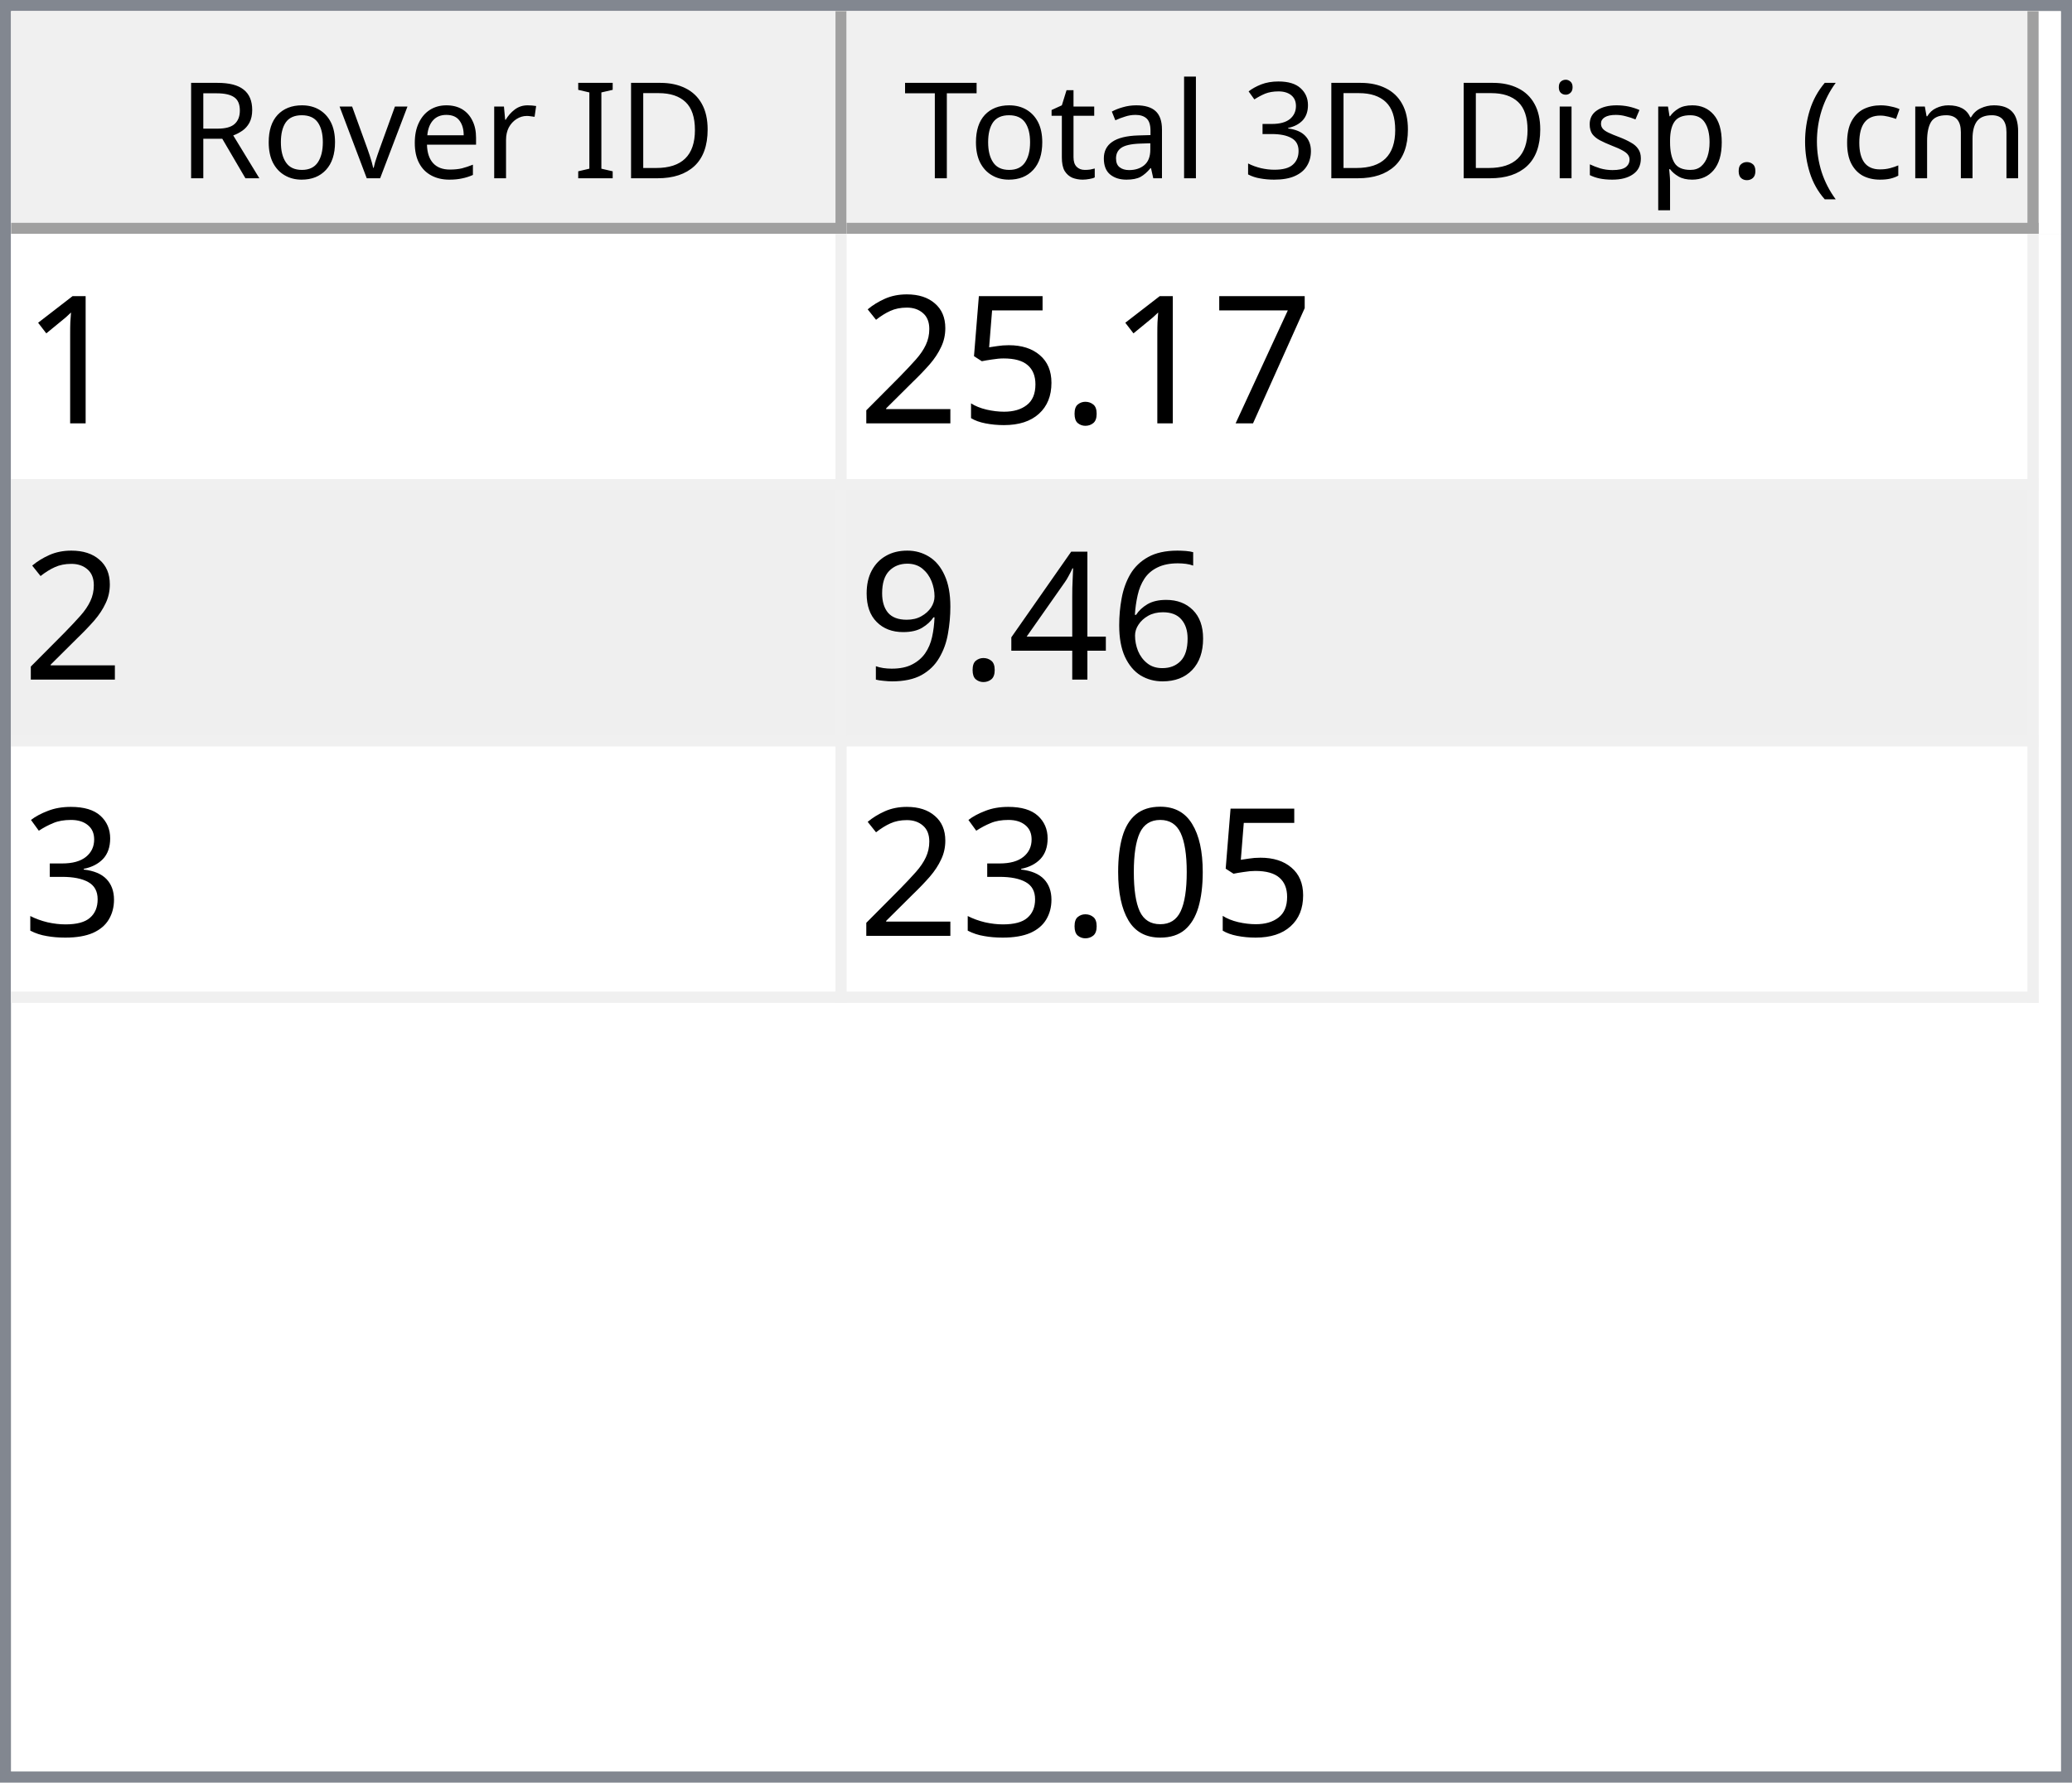
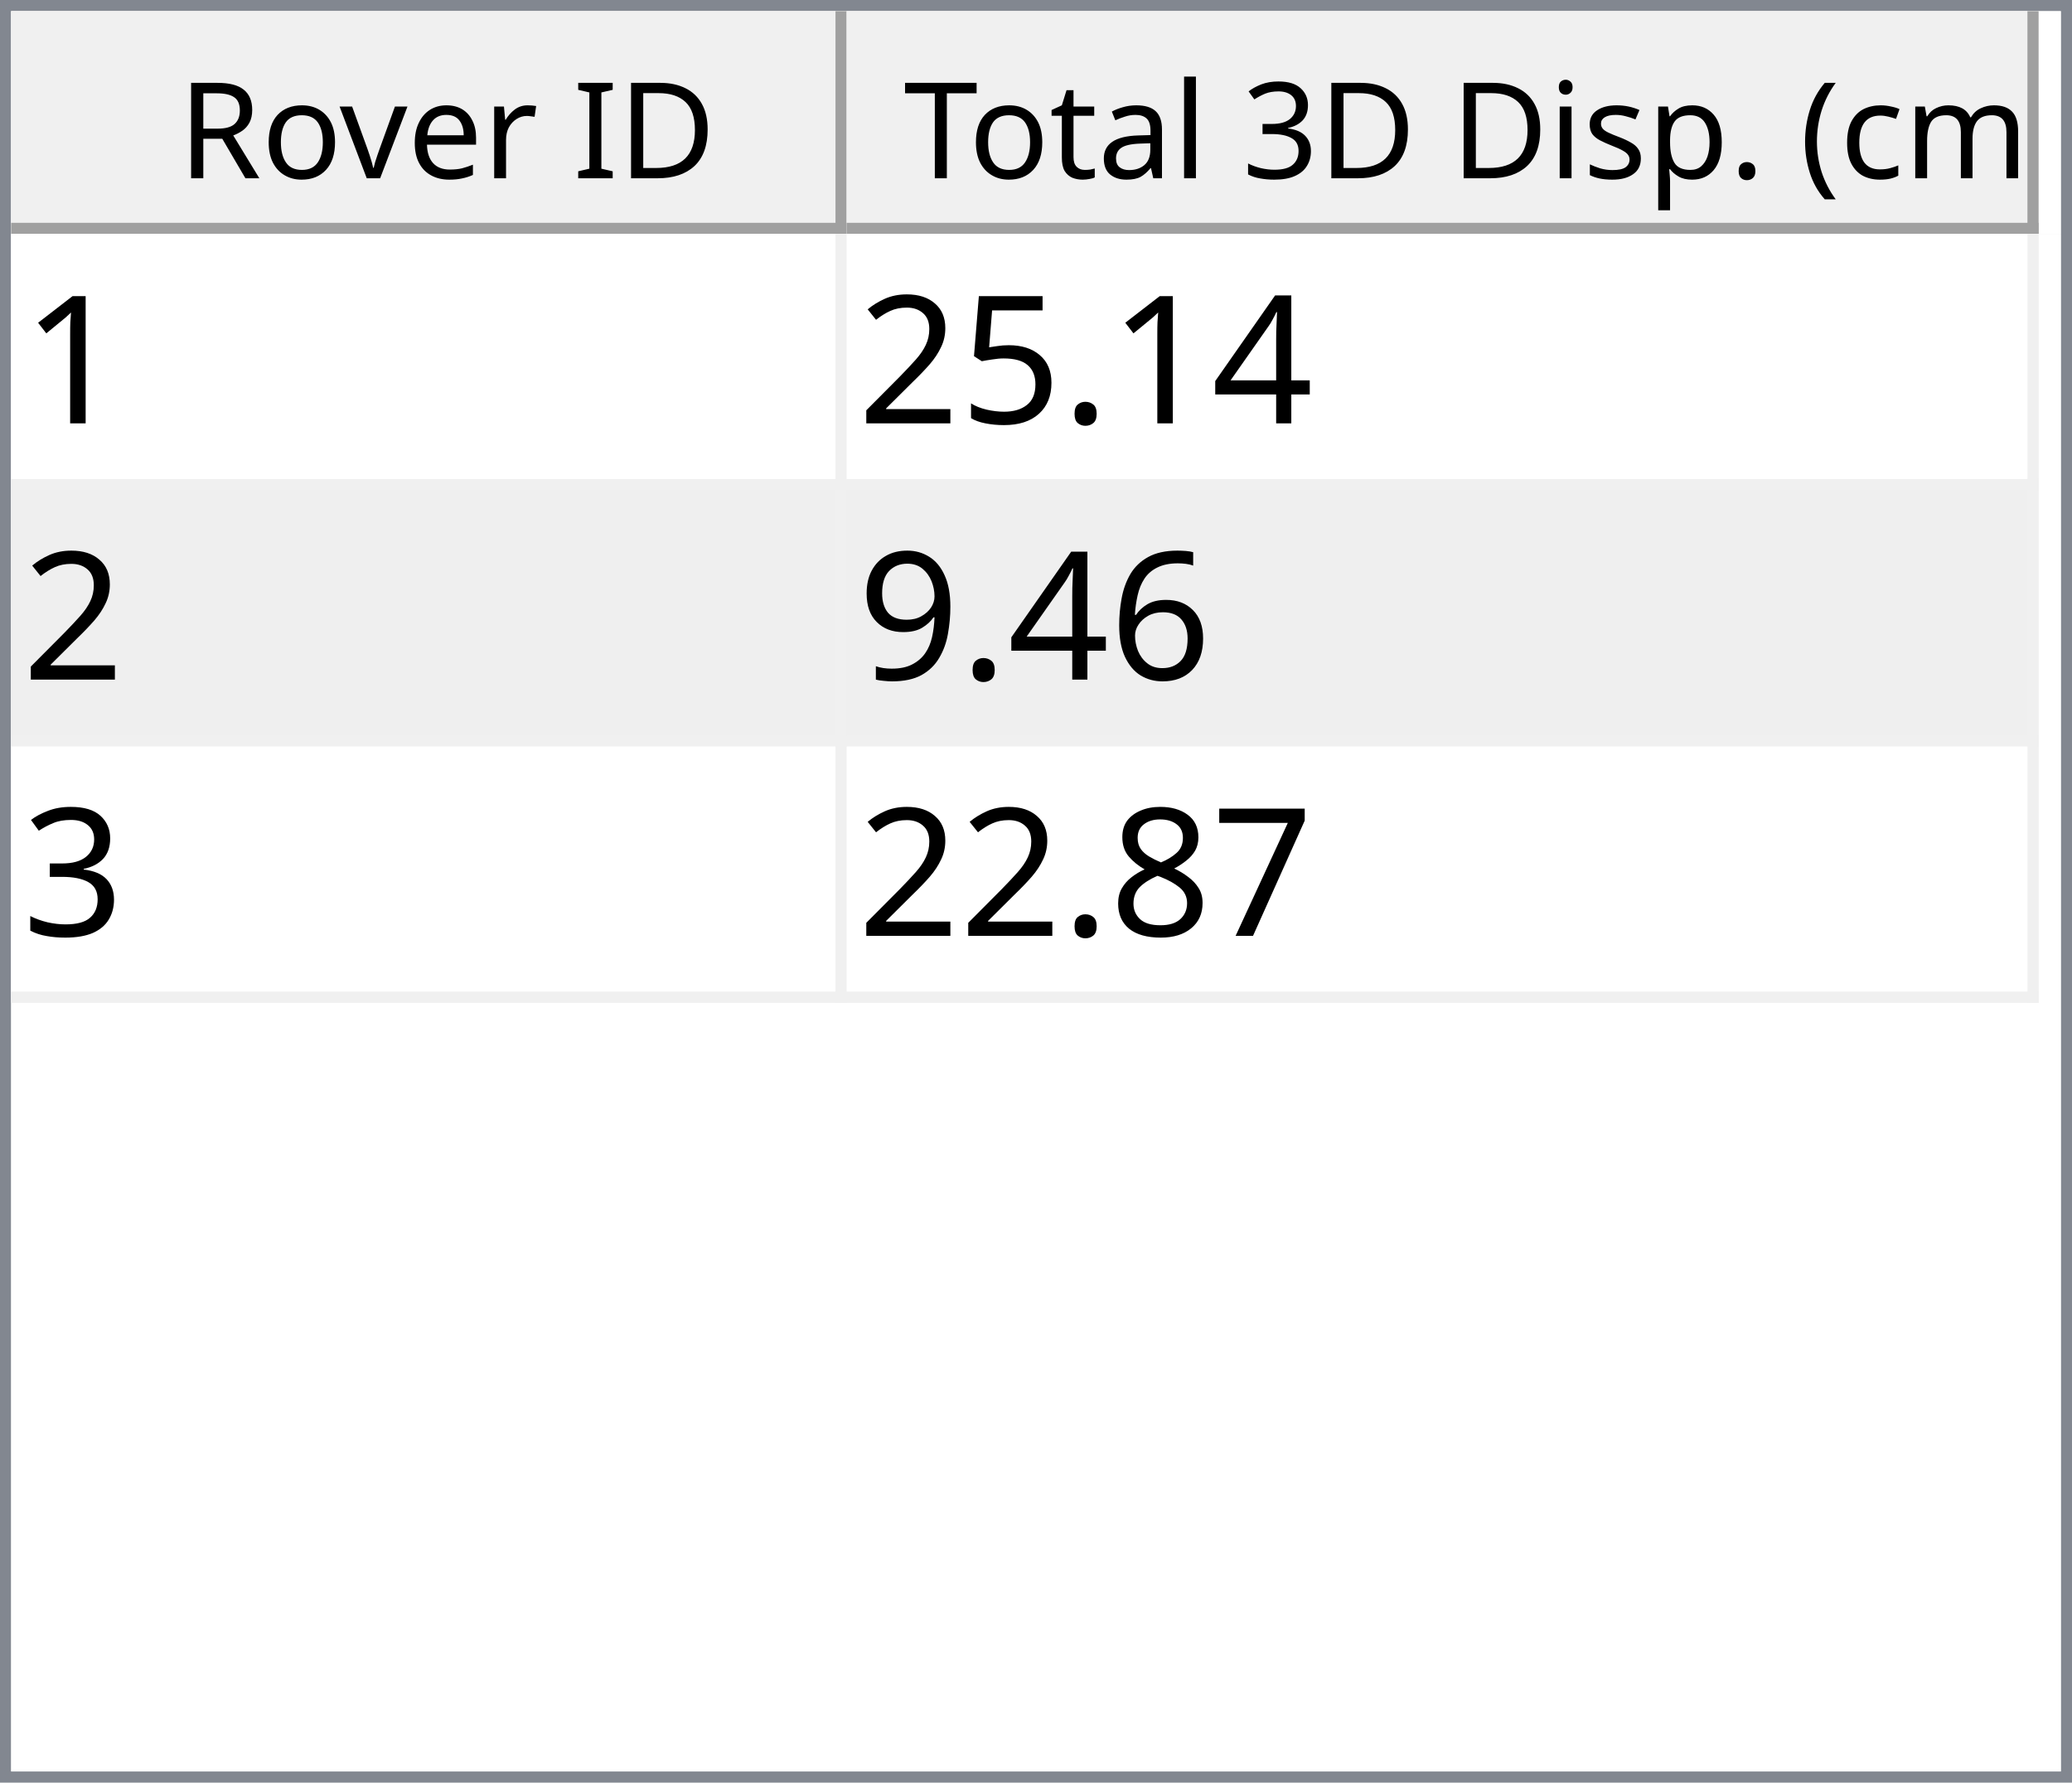
<svg xmlns="http://www.w3.org/2000/svg" style="fill-opacity:1; color-rendering:auto; color-interpolation:auto; text-rendering:auto; stroke:black; stroke-linecap:square; stroke-miterlimit:10; shape-rendering:auto; stroke-opacity:1; fill:black; stroke-dasharray:none; font-weight:normal; stroke-width:1; font-family:'Dialog'; font-style:normal; stroke-linejoin:miter; font-size:12px; stroke-dashoffset:0; image-rendering:auto;" width="186" height="160">
  <defs id="genericDefs" />
  <g>
    <defs id="defs1">
      <clipPath clipPathUnits="userSpaceOnUse" id="clipPath1">
        <path d="M0 0 L186 0 L186 160 L0 160 L0 0 Z" />
      </clipPath>
      <clipPath clipPathUnits="userSpaceOnUse" id="clipPath2">
        <path d="M0 0 L0 160 L186 160 L186 0 Z" />
      </clipPath>
      <clipPath clipPathUnits="userSpaceOnUse" id="clipPath3">
        <path d="M0 0 L0 20 L184 20 L184 0 Z" />
      </clipPath>
      <clipPath clipPathUnits="userSpaceOnUse" id="clipPath4">
        <path d="M0 0 L0 20 L75 20 L75 0 Z" />
      </clipPath>
      <clipPath clipPathUnits="userSpaceOnUse" id="clipPath5">
        <path d="M1 1 L1 19 L74 19 L74 1 Z" />
      </clipPath>
      <clipPath clipPathUnits="userSpaceOnUse" id="clipPath6">
        <path d="M0 0 L0 18 L73 18 L73 0 Z" />
      </clipPath>
      <clipPath clipPathUnits="userSpaceOnUse" id="clipPath7">
        <path d="M-0.5 -0.5 L-0.5 19.5 L74.5 19.5 L74.5 -0.5 Z" />
      </clipPath>
      <clipPath clipPathUnits="userSpaceOnUse" id="clipPath8">
        <path d="M0 0 L0 20 L107 20 L107 0 Z" />
      </clipPath>
      <clipPath clipPathUnits="userSpaceOnUse" id="clipPath9">
        <path d="M1 1 L1 19 L106 19 L106 1 Z" />
      </clipPath>
      <clipPath clipPathUnits="userSpaceOnUse" id="clipPath10">
        <path d="M0 0 L0 18 L105 18 L105 0 Z" />
      </clipPath>
      <clipPath clipPathUnits="userSpaceOnUse" id="clipPath11">
        <path d="M-0.5 -0.5 L-0.5 19.5 L106.5 19.5 L106.5 -0.5 Z" />
      </clipPath>
      <clipPath clipPathUnits="userSpaceOnUse" id="clipPath12">
        <path d="M0 0 L0 138 L184 138 L184 0 Z" />
      </clipPath>
      <clipPath clipPathUnits="userSpaceOnUse" id="clipPath13">
        <path d="M0 0 L0 69 L182 69 L182 0 Z" />
      </clipPath>
      <clipPath clipPathUnits="userSpaceOnUse" id="clipPath14">
        <path d="M-0.5 -0.5 L-0.5 68.5 L181.5 68.5 L181.5 -0.5 Z" />
      </clipPath>
      <clipPath clipPathUnits="userSpaceOnUse" id="clipPath15">
        <path d="M0 0 L0 22 L74 22 L74 0 Z" />
      </clipPath>
      <clipPath clipPathUnits="userSpaceOnUse" id="clipPath16">
        <path d="M0 0 L0 22 L106 22 L106 0 Z" />
      </clipPath>
      <font horiz-adv-x="64.551" id="font1">
        <font-face ascent="107.91" descent="25.098" units-per-em="100" style="font-style:normal; font-family:Segoe UI; font-weight:normal;" />
        <missing-glyph horiz-adv-x="64.551" d="M8.109 0 L8.109 68.266 L56.453 68.266 L56.453 0 L8.109 0 ZM15.328 7.234 L49.219 7.234 L49.219 61.031 L15.328 61.031 L15.328 7.234 Z" />
        <glyph unicode="D" horiz-adv-x="70.117" d="M9.188 0 L9.188 70.016 L28.516 70.016 Q65.531 70.016 65.531 35.891 Q65.531 19.672 55.25 9.836 Q44.969 0 27.734 0 L9.188 0 ZM17.391 62.594 L17.391 7.422 L27.828 7.422 Q41.609 7.422 49.273 14.797 Q56.938 22.172 56.938 35.688 Q56.938 62.594 28.328 62.594 L17.391 62.594 Z" />
        <glyph unicode="I" horiz-adv-x="26.611" d="M17.391 0 L9.188 0 L9.188 70.016 L17.391 70.016 L17.391 0 Z" />
        <glyph unicode=" " horiz-adv-x="27.393" d="" />
        <glyph unicode="r" horiz-adv-x="34.766" d="M34.188 41.891 Q32.078 43.5 28.125 43.5 Q23 43.5 19.555 38.672 Q16.109 33.844 16.109 25.484 L16.109 0 L8.109 0 L8.109 50 L16.109 50 L16.109 39.703 L16.312 39.703 Q18.016 44.969 21.531 47.922 Q25.047 50.875 29.391 50.875 Q32.516 50.875 34.188 50.203 L34.188 41.891 Z" />
        <glyph unicode="e" horiz-adv-x="52.295" d="M48.297 23 L12.984 23 Q13.188 14.656 17.484 10.109 Q21.781 5.562 29.297 5.562 Q37.75 5.562 44.828 11.141 L44.828 3.609 Q38.234 -1.172 27.391 -1.172 Q16.797 -1.172 10.742 5.641 Q4.688 12.453 4.688 24.812 Q4.688 36.469 11.305 43.82 Q17.922 51.172 27.734 51.172 Q37.547 51.172 42.922 44.828 Q48.297 38.484 48.297 27.203 L48.297 23 ZM40.094 29.781 Q40.047 36.719 36.75 40.578 Q33.453 44.438 27.594 44.438 Q21.922 44.438 17.969 40.383 Q14.016 36.328 13.094 29.781 L40.094 29.781 Z" />
        <glyph unicode="v" horiz-adv-x="47.9" d="M47.406 50 L27.484 0 L19.625 0 L0.688 50 L9.469 50 L22.172 13.672 Q23.578 9.672 23.922 6.688 L24.125 6.688 Q24.609 10.453 25.688 13.484 L38.969 50 L47.406 50 Z" />
        <glyph unicode="o" horiz-adv-x="58.594" d="M29 -1.172 Q17.922 -1.172 11.305 5.836 Q4.688 12.844 4.688 24.422 Q4.688 37.016 11.57 44.094 Q18.453 51.172 30.172 51.172 Q41.359 51.172 47.633 44.289 Q53.906 37.406 53.906 25.203 Q53.906 13.234 47.141 6.031 Q40.375 -1.172 29 -1.172 ZM29.594 44.438 Q21.875 44.438 17.383 39.188 Q12.891 33.938 12.891 24.703 Q12.891 15.828 17.43 10.695 Q21.969 5.562 29.594 5.562 Q37.359 5.562 41.531 10.594 Q45.703 15.625 45.703 24.906 Q45.703 34.281 41.531 39.359 Q37.359 44.438 29.594 44.438 Z" />
        <glyph unicode="R" horiz-adv-x="59.814" d="M59.375 0 L49.609 0 L37.891 19.625 Q36.281 22.359 34.766 24.289 Q33.25 26.219 31.664 27.438 Q30.078 28.656 28.25 29.219 Q26.422 29.781 24.125 29.781 L17.391 29.781 L17.391 0 L9.188 0 L9.188 70.016 L30.078 70.016 Q34.672 70.016 38.555 68.867 Q42.438 67.719 45.289 65.375 Q48.141 63.031 49.758 59.547 Q51.375 56.062 51.375 51.375 Q51.375 47.703 50.273 44.656 Q49.172 41.609 47.148 39.211 Q45.125 36.812 42.266 35.133 Q39.406 33.453 35.844 32.516 L35.844 32.328 Q37.594 31.547 38.891 30.547 Q40.188 29.547 41.359 28.18 Q42.531 26.812 43.68 25.078 Q44.828 23.344 46.234 21.047 L59.375 0 ZM17.391 62.594 L17.391 37.203 L28.516 37.203 Q31.594 37.203 34.203 38.133 Q36.812 39.062 38.719 40.797 Q40.625 42.531 41.703 45.047 Q42.781 47.562 42.781 50.688 Q42.781 56.297 39.141 59.445 Q35.5 62.594 28.609 62.594 L17.391 62.594 Z" />
        <glyph unicode=")" horiz-adv-x="30.176" d="M8.297 -15.922 L1.172 -15.922 Q16.406 2.344 16.406 26.812 Q16.406 51.469 1.078 70.016 L8.297 70.016 Q23.531 52.156 23.531 26.703 Q23.531 1.375 8.297 -15.922 Z" />
        <glyph unicode="m" horiz-adv-x="86.133" d="M79.109 0 L71.094 0 L71.094 28.719 Q71.094 37.016 68.531 40.727 Q65.969 44.438 59.906 44.438 Q54.781 44.438 51.195 39.75 Q47.609 35.062 47.609 28.516 L47.609 0 L39.594 0 L39.594 29.688 Q39.594 44.438 28.219 44.438 Q22.953 44.438 19.531 40.016 Q16.109 35.594 16.109 28.516 L16.109 0 L8.109 0 L8.109 50 L16.109 50 L16.109 42.094 L16.312 42.094 Q21.625 51.172 31.844 51.172 Q36.969 51.172 40.773 48.312 Q44.578 45.453 46 40.828 Q51.562 51.172 62.594 51.172 Q79.109 51.172 79.109 30.812 L79.109 0 Z" />
        <glyph unicode="c" horiz-adv-x="46.191" d="M42.188 2.297 Q36.422 -1.172 28.516 -1.172 Q17.828 -1.172 11.258 5.789 Q4.688 12.75 4.688 23.828 Q4.688 36.188 11.766 43.68 Q18.844 51.172 30.672 51.172 Q37.25 51.172 42.281 48.734 L42.281 40.531 Q36.719 44.438 30.375 44.438 Q22.703 44.438 17.797 38.945 Q12.891 33.453 12.891 24.516 Q12.891 15.719 17.508 10.641 Q22.125 5.562 29.891 5.562 Q36.422 5.562 42.188 9.906 L42.188 2.297 Z" />
        <glyph unicode="(" horiz-adv-x="30.176" d="M29.109 -15.922 L21.969 -15.922 Q6.844 1.375 6.844 26.703 Q6.844 52.156 21.969 70.016 L29.203 70.016 Q13.875 51.469 13.875 26.812 Q13.875 2.344 29.109 -15.922 Z" />
        <glyph unicode="." horiz-adv-x="21.68" d="M10.891 -1.078 Q8.641 -1.078 7.055 0.539 Q5.469 2.156 5.469 4.391 Q5.469 6.641 7.055 8.273 Q8.641 9.906 10.891 9.906 Q13.188 9.906 14.797 8.273 Q16.406 6.641 16.406 4.391 Q16.406 2.156 14.797 0.539 Q13.188 -1.078 10.891 -1.078 Z" />
        <glyph unicode="p" horiz-adv-x="58.789" d="M16.312 7.234 L16.109 7.234 L16.109 -23 L8.109 -23 L8.109 50 L16.109 50 L16.109 41.219 L16.312 41.219 Q22.219 51.172 33.594 51.172 Q43.266 51.172 48.688 44.461 Q54.109 37.75 54.109 26.469 Q54.109 13.922 48 6.375 Q41.891 -1.172 31.297 -1.172 Q21.578 -1.172 16.312 7.234 ZM16.109 27.391 L16.109 20.406 Q16.109 14.203 20.141 9.883 Q24.172 5.562 30.375 5.562 Q37.641 5.562 41.773 11.133 Q45.906 16.703 45.906 26.609 Q45.906 34.969 42.047 39.703 Q38.188 44.438 31.594 44.438 Q24.609 44.438 20.359 39.578 Q16.109 34.719 16.109 27.391 Z" />
        <glyph unicode="s" horiz-adv-x="42.432" d="M5.078 1.812 L5.078 10.406 Q11.625 5.562 19.484 5.562 Q30.031 5.562 30.031 12.594 Q30.031 14.594 29.125 15.992 Q28.219 17.391 26.68 18.461 Q25.141 19.531 23.07 20.383 Q21 21.234 18.609 22.172 Q15.281 23.484 12.766 24.828 Q10.25 26.172 8.57 27.859 Q6.891 29.547 6.031 31.695 Q5.172 33.844 5.172 36.719 Q5.172 40.234 6.789 42.945 Q8.406 45.656 11.086 47.484 Q13.766 49.312 17.211 50.242 Q20.656 51.172 24.312 51.172 Q30.812 51.172 35.938 48.922 L35.938 40.828 Q30.422 44.438 23.25 44.438 Q21 44.438 19.195 43.922 Q17.391 43.406 16.094 42.477 Q14.797 41.547 14.086 40.258 Q13.375 38.969 13.375 37.406 Q13.375 35.453 14.086 34.133 Q14.797 32.812 16.164 31.789 Q17.531 30.766 19.484 29.938 Q21.438 29.109 23.922 28.125 Q27.25 26.859 29.883 25.516 Q32.516 24.172 34.375 22.484 Q36.234 20.797 37.234 18.602 Q38.234 16.406 38.234 13.375 Q38.234 9.672 36.602 6.938 Q34.969 4.203 32.234 2.398 Q29.5 0.594 25.93 -0.289 Q22.359 -1.172 18.453 -1.172 Q10.75 -1.172 5.078 1.812 Z" />
        <glyph unicode="i" horiz-adv-x="24.219" d="M12.203 62.703 Q10.062 62.703 8.547 64.164 Q7.031 65.625 7.031 67.875 Q7.031 70.125 8.547 71.609 Q10.062 73.094 12.203 73.094 Q14.406 73.094 15.945 71.609 Q17.484 70.125 17.484 67.875 Q17.484 65.719 15.945 64.211 Q14.406 62.703 12.203 62.703 ZM16.109 0 L8.109 0 L8.109 50 L16.109 50 L16.109 0 Z" />
        <glyph unicode="3" horiz-adv-x="53.906" d="M46.531 19.828 Q46.531 15.094 44.75 11.211 Q42.969 7.328 39.719 4.57 Q36.469 1.812 31.93 0.297 Q27.391 -1.219 21.922 -1.219 Q11.922 -1.219 6 2.594 L6 11.188 Q13.094 5.609 22.219 5.609 Q25.875 5.609 28.828 6.539 Q31.781 7.469 33.906 9.227 Q36.031 10.984 37.18 13.477 Q38.328 15.969 38.328 19.094 Q38.328 32.812 18.797 32.812 L12.984 32.812 L12.984 39.594 L18.5 39.594 Q35.797 39.594 35.797 52.484 Q35.797 64.406 22.609 64.406 Q15.188 64.406 8.688 59.422 L8.688 67.188 Q15.375 71.188 24.609 71.188 Q29 71.188 32.57 69.969 Q36.141 68.75 38.68 66.555 Q41.219 64.359 42.609 61.281 Q44 58.203 44 54.5 Q44 40.672 30.031 36.719 L30.031 36.531 Q33.594 36.141 36.625 34.797 Q39.656 33.453 41.852 31.305 Q44.047 29.156 45.289 26.25 Q46.531 23.344 46.531 19.828 Z" />
        <glyph unicode="l" horiz-adv-x="24.219" d="M16.109 0 L8.109 0 L8.109 74.031 L16.109 74.031 L16.109 0 Z" />
        <glyph unicode="a" horiz-adv-x="50.879" d="M43.891 0 L35.891 0 L35.891 7.812 L35.688 7.812 Q30.469 -1.172 20.312 -1.172 Q12.844 -1.172 8.617 2.781 Q4.391 6.734 4.391 13.281 Q4.391 27.297 20.906 29.594 L35.891 31.688 Q35.891 44.438 25.594 44.438 Q16.547 44.438 9.281 38.281 L9.281 46.484 Q16.656 51.172 26.266 51.172 Q43.891 51.172 43.891 32.516 L43.891 0 ZM35.891 25.297 L23.828 23.641 Q18.266 22.859 15.43 20.875 Q12.594 18.891 12.594 13.875 Q12.594 10.203 15.211 7.883 Q17.828 5.562 22.172 5.562 Q28.125 5.562 32.008 9.742 Q35.891 13.922 35.891 20.312 L35.891 25.297 Z" />
        <glyph unicode="t" horiz-adv-x="33.887" d="M31.297 0.484 Q28.469 -1.078 23.828 -1.078 Q10.688 -1.078 10.688 13.578 L10.688 43.172 L2.094 43.172 L2.094 50 L10.688 50 L10.688 62.203 L18.703 64.797 L18.703 50 L31.297 50 L31.297 43.172 L18.703 43.172 L18.703 14.984 Q18.703 9.969 20.414 7.82 Q22.125 5.672 26.078 5.672 Q29.109 5.672 31.297 7.328 L31.297 0.484 Z" />
        <glyph unicode="T" horiz-adv-x="52.393" d="M50.594 62.594 L30.375 62.594 L30.375 0 L22.172 0 L22.172 62.594 L2 62.594 L2 70.016 L50.594 70.016 L50.594 62.594 Z" />
      </font>
      <font horiz-adv-x="75.0" id="font2">
        <font-face ascent="100.537" descent="21.973" units-per-em="100" style="font-style:normal; font-family:sans-serif; font-weight:normal;" />
        <missing-glyph horiz-adv-x="75.0" d="M12.5 0 L12.5 62.5 L62.5 62.5 L62.5 0 L12.5 0 ZM14.062 1.562 L60.938 1.562 L60.938 60.938 L14.062 60.938 L14.062 1.562 Z" />
        <glyph unicode="1" horiz-adv-x="55.615" d="M37.25 0 L28.469 0 L28.469 56 Q25.297 52.984 20.141 49.953 Q14.984 46.922 10.891 45.406 L10.891 53.906 Q18.266 57.375 23.781 62.305 Q29.297 67.234 31.594 71.875 L37.25 71.875 L37.25 0 Z" />
-         <glyph unicode="7" horiz-adv-x="55.615" d="M4.734 62.203 L4.734 70.656 L51.078 70.656 L51.078 63.812 Q44.234 56.547 37.523 44.484 Q30.812 32.422 27.156 19.672 Q24.516 10.688 23.781 0 L14.75 0 Q14.891 8.453 18.062 20.414 Q21.234 32.375 27.172 43.484 Q33.109 54.594 39.797 62.203 L4.734 62.203 Z" />
+         <glyph unicode="4" horiz-adv-x="55.615" d="M32.328 0 L32.328 17.141 L1.266 17.141 L1.266 25.203 L33.938 71.578 L41.109 71.578 L41.109 25.203 L50.781 25.203 L50.781 17.141 L41.109 17.141 L41.109 0 L32.328 0 ZM32.328 25.203 L32.328 57.469 L9.906 25.203 L32.328 25.203 Z" />
        <glyph unicode="." horiz-adv-x="27.783" d="M9.078 0 L9.078 10.016 L19.094 10.016 L19.094 0 L9.078 0 Z" />
        <glyph unicode="5" horiz-adv-x="55.615" d="M4.156 18.75 L13.375 19.531 Q14.406 12.797 18.141 9.398 Q21.875 6 27.156 6 Q33.5 6 37.891 10.789 Q42.281 15.578 42.281 23.484 Q42.281 31 38.062 35.352 Q33.844 39.703 27 39.703 Q22.75 39.703 19.336 37.773 Q15.922 35.844 13.969 32.766 L5.719 33.844 L12.641 70.609 L48.25 70.609 L48.25 62.203 L19.672 62.203 L15.828 42.969 Q22.266 47.469 29.344 47.469 Q38.719 47.469 45.164 40.969 Q51.609 34.469 51.609 24.266 Q51.609 14.547 45.953 7.469 Q39.062 -1.219 27.156 -1.219 Q17.391 -1.219 11.211 4.25 Q5.031 9.719 4.156 18.75 Z" />
        <glyph unicode="2" horiz-adv-x="55.615" d="M50.344 8.453 L50.344 0 L3.031 0 Q2.938 3.172 4.047 6.109 Q5.859 10.938 9.836 15.625 Q13.812 20.312 21.344 26.469 Q33.016 36.031 37.117 41.625 Q41.219 47.219 41.219 52.203 Q41.219 57.422 37.477 61.008 Q33.734 64.594 27.734 64.594 Q21.391 64.594 17.578 60.789 Q13.766 56.984 13.719 50.25 L4.688 51.172 Q5.609 61.281 11.664 66.578 Q17.719 71.875 27.938 71.875 Q38.234 71.875 44.242 66.164 Q50.25 60.453 50.25 52 Q50.25 47.703 48.492 43.555 Q46.734 39.406 42.656 34.812 Q38.578 30.219 29.109 22.219 Q21.188 15.578 18.945 13.211 Q16.703 10.844 15.234 8.453 L50.344 8.453 Z" />
        <glyph unicode="6" horiz-adv-x="55.615" d="M49.75 54.047 L41.016 53.375 Q39.844 58.547 37.703 60.891 Q34.125 64.656 28.906 64.656 Q24.703 64.656 21.531 62.312 Q17.391 59.281 14.992 53.469 Q12.594 47.656 12.5 36.922 Q15.672 41.75 20.266 44.094 Q24.859 46.438 29.891 46.438 Q38.672 46.438 44.852 39.969 Q51.031 33.5 51.031 23.25 Q51.031 16.5 48.125 10.719 Q45.219 4.938 40.141 1.859 Q35.062 -1.219 28.609 -1.219 Q17.625 -1.219 10.695 6.859 Q3.766 14.938 3.766 33.5 Q3.766 54.25 11.422 63.672 Q18.109 71.875 29.438 71.875 Q37.891 71.875 43.289 67.141 Q48.688 62.406 49.75 54.047 ZM13.875 23.188 Q13.875 18.656 15.797 14.508 Q17.719 10.359 21.188 8.18 Q24.656 6 28.469 6 Q34.031 6 38.039 10.492 Q42.047 14.984 42.047 22.703 Q42.047 30.125 38.086 34.398 Q34.125 38.672 28.125 38.672 Q22.172 38.672 18.023 34.398 Q13.875 30.125 13.875 23.188 Z" />
-         <glyph unicode="4" horiz-adv-x="55.615" d="M32.328 0 L32.328 17.141 L1.266 17.141 L1.266 25.203 L33.938 71.578 L41.109 71.578 L41.109 25.203 L50.781 25.203 L50.781 17.141 L41.109 17.141 L41.109 0 L32.328 0 ZM32.328 25.203 L32.328 57.469 L9.906 25.203 L32.328 25.203 Z" />
        <glyph unicode="9" horiz-adv-x="55.615" d="M5.469 16.547 L13.922 17.328 Q14.984 11.375 18.016 8.688 Q21.047 6 25.781 6 Q29.828 6 32.883 7.859 Q35.938 9.719 37.891 12.82 Q39.844 15.922 41.164 21.195 Q42.484 26.469 42.484 31.938 Q42.484 32.516 42.438 33.688 Q39.797 29.5 35.234 26.883 Q30.672 24.266 25.344 24.266 Q16.453 24.266 10.305 30.711 Q4.156 37.156 4.156 47.703 Q4.156 58.594 10.578 65.234 Q17 71.875 26.656 71.875 Q33.641 71.875 39.43 68.117 Q45.219 64.359 48.219 57.398 Q51.219 50.438 51.219 37.25 Q51.219 23.531 48.242 15.406 Q45.266 7.281 39.383 3.031 Q33.5 -1.219 25.594 -1.219 Q17.188 -1.219 11.867 3.445 Q6.547 8.109 5.469 16.547 ZM41.453 48.141 Q41.453 55.719 37.43 60.156 Q33.406 64.594 27.734 64.594 Q21.875 64.594 17.531 59.812 Q13.188 55.031 13.188 47.406 Q13.188 40.578 17.312 36.305 Q21.438 32.031 27.484 32.031 Q33.594 32.031 37.523 36.305 Q41.453 40.578 41.453 48.141 Z" />
        <glyph unicode="3" horiz-adv-x="55.615" d="M4.203 18.891 L12.984 20.062 Q14.5 12.594 18.141 9.297 Q21.781 6 27 6 Q33.203 6 37.477 10.297 Q41.75 14.594 41.75 20.953 Q41.75 27 37.797 30.93 Q33.844 34.859 27.734 34.859 Q25.25 34.859 21.531 33.891 L22.516 41.609 Q23.391 41.5 23.922 41.5 Q29.547 41.5 34.039 44.43 Q38.531 47.359 38.531 53.469 Q38.531 58.297 35.258 61.477 Q31.984 64.656 26.812 64.656 Q21.688 64.656 18.266 61.43 Q14.844 58.203 13.875 51.766 L5.078 53.328 Q6.688 62.156 12.398 67.016 Q18.109 71.875 26.609 71.875 Q32.469 71.875 37.398 69.359 Q42.328 66.844 44.945 62.5 Q47.562 58.156 47.562 53.266 Q47.562 48.641 45.07 44.828 Q42.578 41.016 37.703 38.766 Q44.047 37.312 47.562 32.695 Q51.078 28.078 51.078 21.141 Q51.078 11.766 44.242 5.25 Q37.406 -1.266 26.953 -1.266 Q17.531 -1.266 11.305 4.352 Q5.078 9.969 4.203 18.891 Z" />
-         <glyph unicode="0" horiz-adv-x="55.615" d="M4.156 35.297 Q4.156 48 6.766 55.742 Q9.375 63.484 14.523 67.68 Q19.672 71.875 27.484 71.875 Q33.25 71.875 37.594 69.555 Q41.938 67.234 44.773 62.867 Q47.609 58.5 49.219 52.227 Q50.828 45.953 50.828 35.297 Q50.828 22.703 48.242 14.969 Q45.656 7.234 40.508 3.008 Q35.359 -1.219 27.484 -1.219 Q17.141 -1.219 11.234 6.203 Q4.156 15.141 4.156 35.297 ZM13.188 35.297 Q13.188 17.672 17.312 11.836 Q21.438 6 27.484 6 Q33.547 6 37.672 11.859 Q41.797 17.719 41.797 35.297 Q41.797 52.984 37.672 58.789 Q33.547 64.594 27.391 64.594 Q21.344 64.594 17.719 59.469 Q13.188 52.938 13.188 35.297 Z" />
+         <glyph unicode="7" horiz-adv-x="55.615" d="M4.734 62.203 L4.734 70.656 L51.078 70.656 L51.078 63.812 Q44.234 56.547 37.523 44.484 Q30.812 32.422 27.156 19.672 Q24.516 10.688 23.781 0 L14.75 0 Q14.891 8.453 18.062 20.414 Q21.234 32.375 27.172 43.484 Q33.109 54.594 39.797 62.203 L4.734 62.203 Z" />
+         <glyph unicode="8" horiz-adv-x="55.615" d="M17.672 38.812 Q12.203 40.828 9.57 44.539 Q6.938 48.25 6.938 53.422 Q6.938 61.234 12.555 66.555 Q18.172 71.875 27.484 71.875 Q36.859 71.875 42.578 66.43 Q48.297 60.984 48.297 53.172 Q48.297 48.188 45.68 44.508 Q43.062 40.828 37.75 38.812 Q44.344 36.672 47.781 31.883 Q51.219 27.094 51.219 20.453 Q51.219 11.281 44.727 5.031 Q38.234 -1.219 27.641 -1.219 Q17.047 -1.219 10.547 5.055 Q4.047 11.328 4.047 20.703 Q4.047 27.688 7.594 32.398 Q11.141 37.109 17.672 38.812 ZM15.922 53.719 Q15.922 48.641 19.195 45.414 Q22.469 42.188 27.688 42.188 Q32.766 42.188 36.016 45.383 Q39.266 48.578 39.266 53.219 Q39.266 58.062 35.914 61.359 Q32.562 64.656 27.594 64.656 Q22.562 64.656 19.242 61.43 Q15.922 58.203 15.922 53.719 ZM13.094 20.656 Q13.094 16.891 14.875 13.375 Q16.656 9.859 20.172 7.93 Q23.688 6 27.734 6 Q34.031 6 38.133 10.055 Q42.234 14.109 42.234 20.359 Q42.234 26.703 38.016 30.859 Q33.797 35.016 27.438 35.016 Q21.234 35.016 17.164 30.914 Q13.094 26.812 13.094 20.656 Z" />
      </font>
    </defs>
    <g style="fill:white; stroke:white;">
      <rect x="0" y="0" width="186" style="clip-path:url(#clipPath1); stroke:none;" height="160" />
    </g>
    <g style="fill:white; text-rendering:optimizeSpeed; color-rendering:optimizeSpeed; image-rendering:optimizeSpeed; shape-rendering:crispEdges; stroke:white; color-interpolation:sRGB;">
      <rect x="0" width="186" height="160" y="0" style="stroke:none;" />
      <path style="stroke:none;" d="M0 160 L186 160 L186 0 L0 0 Z" />
    </g>
    <g style="fill:rgb(240,240,240); font-family:'Segoe UI'; stroke:rgb(240,240,240);">
      <rect x="0" y="0" width="186" style="clip-path:url(#clipPath2); stroke:none;" height="160" />
    </g>
    <g style="fill:rgb(130,135,144); font-family:'Segoe UI'; stroke:rgb(130,135,144);">
      <path d="M0 0 L186 0 L186 160 L0 160 L0 0 ZM1 1 L185 1 L185 159 L1 159 L1 1 Z" style="fill-rule:evenodd; clip-path:url(#clipPath2); stroke:none;" />
    </g>
    <g style="fill:white; font-family:'Segoe UI'; stroke:white;" transform="translate(1,1)">
      <rect x="0" y="0" width="184" style="clip-path:url(#clipPath3); stroke:none;" height="20" />
    </g>
    <g style="fill:rgb(240,240,240); font-family:'Segoe UI'; stroke:rgb(240,240,240);" transform="translate(1,1)">
      <rect x="0" y="0" width="75" style="clip-path:url(#clipPath4); stroke:none;" height="20" />
    </g>
    <g style="font-family:'Segoe UI';" transform="translate(2,2)">
      <text x="14" xml:space="preserve" y="14" style="clip-path:url(#clipPath6); stroke:none;">Rover ID</text>
    </g>
    <g style="fill:rgb(160,160,160); font-family:'Segoe UI'; stroke:rgb(160,160,160); stroke-linejoin:bevel;" transform="translate(1.5,1.5)">
      <line x1="74" x2="74" y1="0" style="fill:none; clip-path:url(#clipPath7);" y2="19" />
    </g>
    <g style="fill:rgb(160,160,160); font-family:'Segoe UI'; stroke:rgb(160,160,160); stroke-linejoin:bevel;" transform="matrix(1,0,0,1,1,1) translate(0.5,0.5)">
      <line x1="0" x2="74" y1="19" style="fill:none; clip-path:url(#clipPath7);" y2="19" />
    </g>
    <g style="fill:rgb(240,240,240); font-family:'Segoe UI'; stroke:rgb(240,240,240);" transform="translate(76,1)">
      <rect x="0" y="0" width="107" style="clip-path:url(#clipPath8); stroke:none;" height="20" />
    </g>
    <g style="font-family:'Segoe UI';" transform="translate(77,2)">
      <text x="1" xml:space="preserve" y="14" style="clip-path:url(#clipPath10); stroke:none;"> Total 3D Disp. (cm)</text>
    </g>
    <g style="fill:rgb(160,160,160); font-family:'Segoe UI'; stroke:rgb(160,160,160); stroke-linejoin:bevel;" transform="translate(76.5,1.5)">
      <line x1="106" x2="106" y1="0" style="fill:none; clip-path:url(#clipPath11);" y2="19" />
    </g>
    <g style="fill:rgb(160,160,160); font-family:'Segoe UI'; stroke:rgb(160,160,160); stroke-linejoin:bevel;" transform="matrix(1,0,0,1,76,1) translate(0.5,0.5)">
      <line x1="0" x2="106" y1="19" style="fill:none; clip-path:url(#clipPath11);" y2="19" />
    </g>
    <g style="fill:white; font-family:'Segoe UI'; stroke:white;" transform="translate(1,21)">
      <rect x="0" y="0" width="184" style="clip-path:url(#clipPath12); stroke:none;" height="138" />
    </g>
    <g style="fill:rgb(240,240,240); font-size:16px; font-family:sans-serif; stroke:rgb(240,240,240);" transform="translate(1,21)">
      <rect x="0" y="0" width="182" style="clip-path:url(#clipPath13); stroke:none;" height="69" />
      <line transform="translate(0.5,0.5)" x1="0" x2="181" y1="22" style="clip-path:url(#clipPath14); fill:none; stroke-linejoin:bevel;" y2="22" />
    </g>
    <g transform="matrix(1,0,0,1,1,21) translate(0.5,0.5)" style="fill:rgb(240,240,240); font-size:16px; font-family:sans-serif; stroke:rgb(240,240,240); stroke-linejoin:bevel;">
      <line x1="0" x2="181" y1="45" style="fill:none; clip-path:url(#clipPath14);" y2="45" />
    </g>
    <g transform="matrix(1,0,0,1,1,21) translate(0.5,0.5)" style="fill:rgb(240,240,240); font-size:16px; font-family:sans-serif; stroke:rgb(240,240,240); stroke-linejoin:bevel;">
      <line x1="0" x2="181" y1="68" style="fill:none; clip-path:url(#clipPath14);" y2="68" />
    </g>
    <g transform="matrix(1,0,0,1,1,21) translate(0.5,0.5)" style="fill:rgb(240,240,240); font-size:16px; font-family:sans-serif; stroke:rgb(240,240,240); stroke-linejoin:bevel;">
      <line x1="74" x2="74" y1="0" style="fill:none; clip-path:url(#clipPath14);" y2="68" />
    </g>
    <g transform="matrix(1,0,0,1,1,21) translate(0.5,0.5)" style="fill:rgb(240,240,240); font-size:16px; font-family:sans-serif; stroke:rgb(240,240,240); stroke-linejoin:bevel;">
      <line x1="181" x2="181" y1="0" style="fill:none; clip-path:url(#clipPath14);" y2="68" />
    </g>
    <g style="fill:white; font-size:16px; font-family:sans-serif; stroke:white;" transform="matrix(1,0,0,1,1,21)">
      <rect x="0" y="0" width="74" style="clip-path:url(#clipPath15); stroke:none;" height="22" />
      <text x="1" y="17" style="fill:black; clip-path:url(#clipPath15); stroke:none;" xml:space="preserve">1</text>
    </g>
    <g style="fill:white; font-size:16px; font-family:sans-serif; stroke:white;" transform="matrix(1,0,0,1,1,21) translate(75,0)">
      <rect x="0" y="0" width="106" style="clip-path:url(#clipPath16); stroke:none;" height="22" />
-       <text x="1" y="17" style="fill:black; clip-path:url(#clipPath16); stroke:none;" xml:space="preserve">25.17</text>
+       <text x="1" y="17" style="fill:black; clip-path:url(#clipPath16); stroke:none;" xml:space="preserve">25.14</text>
    </g>
    <g style="fill:rgb(239,239,239); font-size:16px; font-family:sans-serif; stroke:rgb(239,239,239);" transform="matrix(1,0,0,1,1,21) translate(0,23)">
      <rect x="0" y="0" width="74" style="clip-path:url(#clipPath15); stroke:none;" height="22" />
      <text x="1" y="17" style="fill:black; clip-path:url(#clipPath15); stroke:none;" xml:space="preserve">2</text>
    </g>
    <g style="fill:rgb(239,239,239); font-size:16px; font-family:sans-serif; stroke:rgb(239,239,239);" transform="matrix(1,0,0,1,1,21) translate(75,23)">
      <rect x="0" y="0" width="106" style="clip-path:url(#clipPath16); stroke:none;" height="22" />
      <text x="1" y="17" style="fill:black; clip-path:url(#clipPath16); stroke:none;" xml:space="preserve">9.46</text>
    </g>
    <g style="fill:white; font-size:16px; font-family:sans-serif; stroke:white;" transform="matrix(1,0,0,1,1,21) translate(0,46)">
      <rect x="0" y="0" width="74" style="clip-path:url(#clipPath15); stroke:none;" height="22" />
      <text x="1" y="17" style="fill:black; clip-path:url(#clipPath15); stroke:none;" xml:space="preserve">3</text>
    </g>
    <g style="fill:white; font-size:16px; font-family:sans-serif; stroke:white;" transform="matrix(1,0,0,1,1,21) translate(75,46)">
      <rect x="0" y="0" width="106" style="clip-path:url(#clipPath16); stroke:none;" height="22" />
-       <text x="1" y="17" style="fill:black; clip-path:url(#clipPath16); stroke:none;" xml:space="preserve">23.05</text>
+       <text x="1" y="17" style="fill:black; clip-path:url(#clipPath16); stroke:none;" xml:space="preserve">22.87</text>
    </g>
  </g>
</svg>
